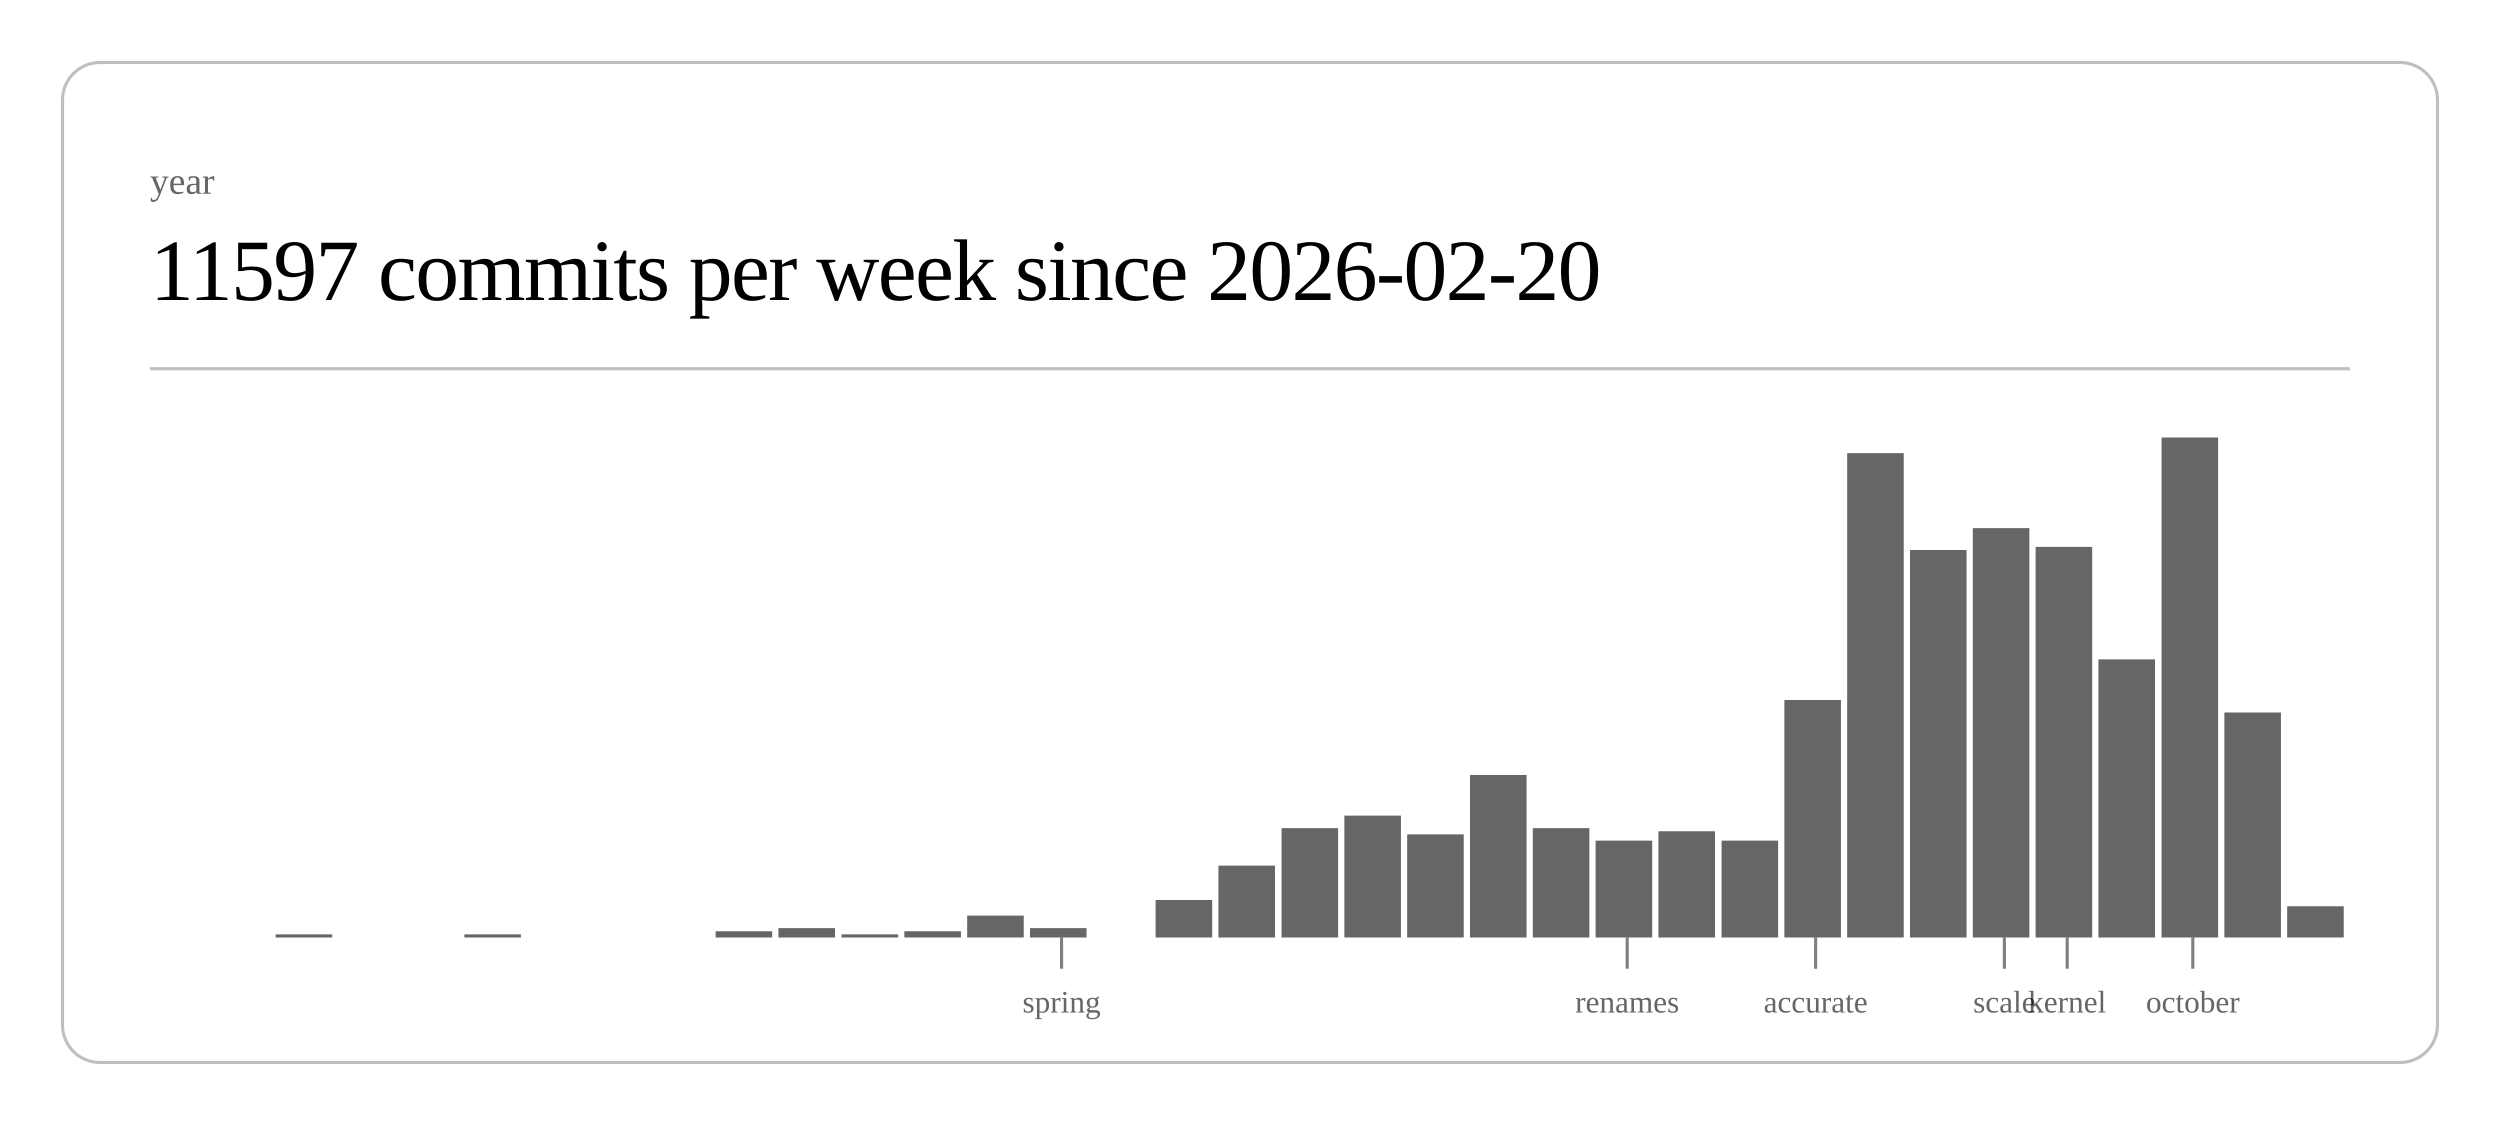
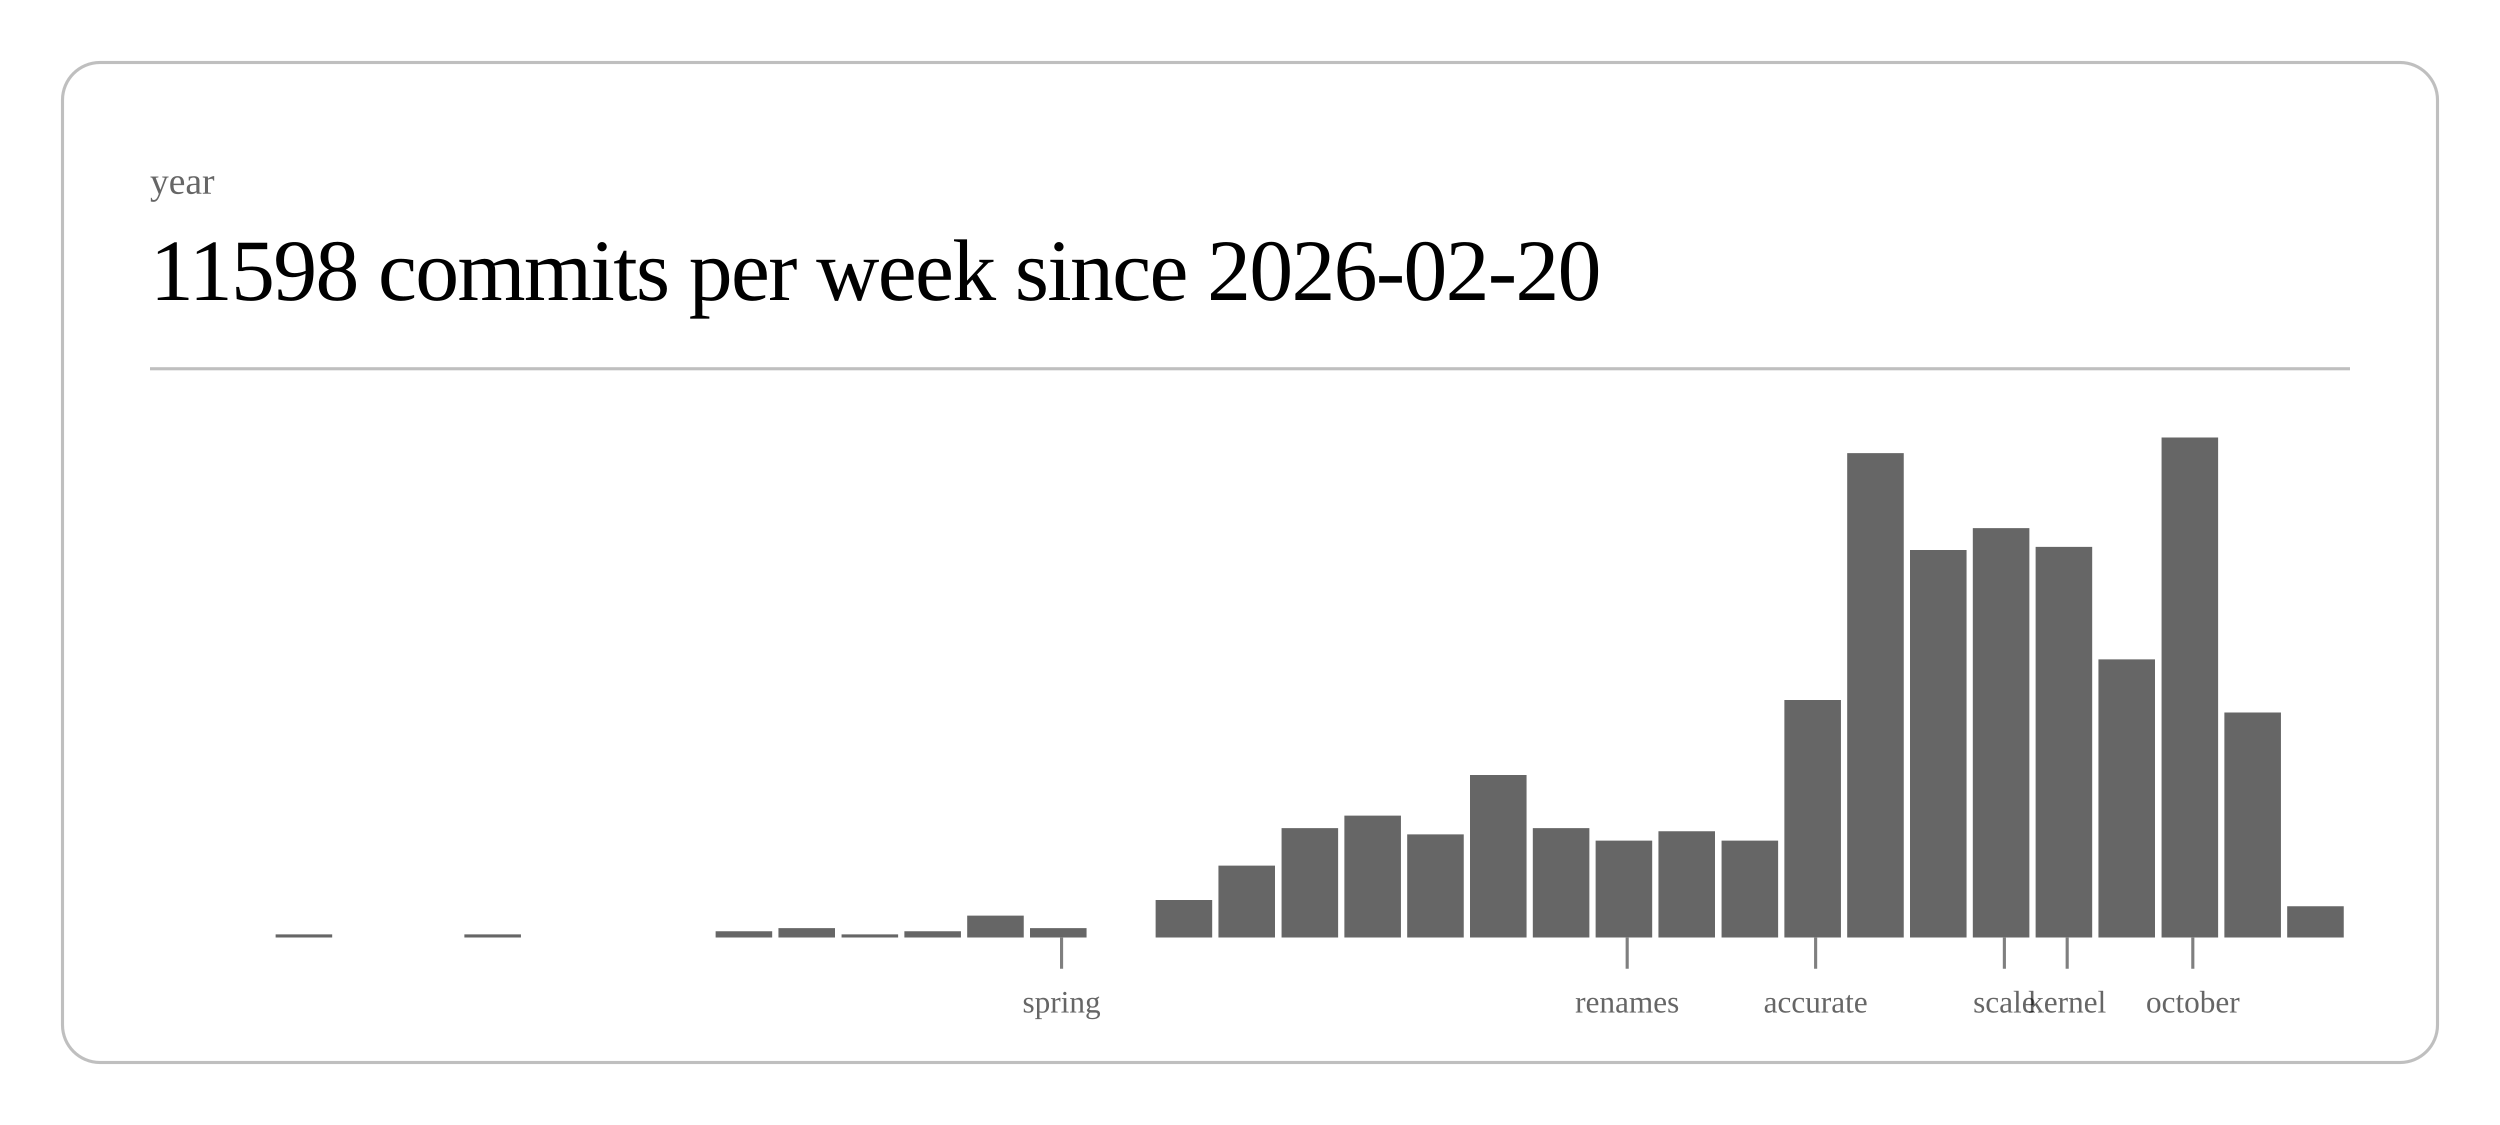
<svg xmlns="http://www.w3.org/2000/svg" class="post-header-svg" viewBox="0 0 800 360" width="800" height="360">
  <rect x="20" y="20" width="760" height="320" rx="12" ry="12" fill="none" stroke="currentColor" stroke-width="1" opacity="0.25" />
  <text fill="currentColor" x="48" y="62" font-size="12" opacity="0.6">year</text>
-   <text fill="currentColor" x="48" y="96" font-size="28" font-weight="300" letter-spacing="-0.5">11597 commits per week since 2026-02-20</text>
+   <text fill="currentColor" x="48" y="96" font-size="28" font-weight="300" letter-spacing="-0.5">11598 commits per week since 2026-02-20</text>
  <line stroke="currentColor" x1="48" y1="118" x2="752" y2="118" stroke-width="1" opacity="0.25" />
  <rect x="88.2" y="299" width="18.1" height="1" fill="currentColor" opacity="0.6" />
  <rect x="148.6" y="299" width="18.1" height="1" fill="currentColor" opacity="0.6" />
  <rect x="229.0" y="298" width="18.1" height="2" fill="currentColor" opacity="0.6" />
  <rect x="249.1" y="297" width="18.1" height="3" fill="currentColor" opacity="0.6" />
  <rect x="269.3" y="299" width="18.1" height="1" fill="currentColor" opacity="0.6" />
  <rect x="289.4" y="298" width="18.1" height="2" fill="currentColor" opacity="0.6" />
  <rect x="309.5" y="293" width="18.1" height="7" fill="currentColor" opacity="0.6" />
  <rect x="329.6" y="297" width="18.1" height="3" fill="currentColor" opacity="0.6" />
  <rect x="369.8" y="288" width="18.1" height="12" fill="currentColor" opacity="0.6" />
  <rect x="389.9" y="277" width="18.1" height="23" fill="currentColor" opacity="0.6" />
  <rect x="410.1" y="265" width="18.1" height="35" fill="currentColor" opacity="0.6" />
  <rect x="430.2" y="261" width="18.1" height="39" fill="currentColor" opacity="0.6" />
  <rect x="450.3" y="267" width="18.1" height="33" fill="currentColor" opacity="0.6" />
  <rect x="470.4" y="248" width="18.1" height="52" fill="currentColor" opacity="0.6" />
  <rect x="490.5" y="265" width="18.1" height="35" fill="currentColor" opacity="0.6" />
  <rect x="510.6" y="269" width="18.1" height="31" fill="currentColor" opacity="0.6" />
  <rect x="530.7" y="266" width="18.1" height="34" fill="currentColor" opacity="0.6" />
  <rect x="550.9" y="269" width="18.1" height="31" fill="currentColor" opacity="0.6" />
  <rect x="571.0" y="224" width="18.1" height="76" fill="currentColor" opacity="0.6" />
  <rect x="591.1" y="145" width="18.1" height="155" fill="currentColor" opacity="0.6" />
  <rect x="611.2" y="176" width="18.1" height="124" fill="currentColor" opacity="0.6" />
  <rect x="631.3" y="169" width="18.1" height="131" fill="currentColor" opacity="0.6" />
  <rect x="651.4" y="175" width="18.1" height="125" fill="currentColor" opacity="0.6" />
  <rect x="671.5" y="211" width="18.1" height="89" fill="currentColor" opacity="0.6" />
  <rect x="691.7" y="140" width="18.1" height="160" fill="currentColor" opacity="0.6" />
  <rect x="711.8" y="228" width="18.1" height="72" fill="currentColor" opacity="0.6" />
  <rect x="731.9" y="290" width="18.1" height="10" fill="currentColor" opacity="0.6" />
  <line stroke="currentColor" x1="339.7" y1="300" x2="339.7" y2="310" stroke-width="1" opacity="0.5" />
  <text fill="currentColor" x="339.7" y="324" font-size="10" opacity="0.6" text-anchor="middle">spring</text>
  <line stroke="currentColor" x1="520.7" y1="300" x2="520.7" y2="310" stroke-width="1" opacity="0.5" />
  <text fill="currentColor" x="520.7" y="324" font-size="10" opacity="0.6" text-anchor="middle">renames</text>
  <line stroke="currentColor" x1="581.0" y1="300" x2="581.0" y2="310" stroke-width="1" opacity="0.5" />
  <text fill="currentColor" x="581.0" y="324" font-size="10" opacity="0.6" text-anchor="middle">accurate</text>
  <line stroke="currentColor" x1="641.4" y1="300" x2="641.4" y2="310" stroke-width="1" opacity="0.5" />
  <text fill="currentColor" x="641.4" y="324" font-size="10" opacity="0.6" text-anchor="middle">scale</text>
  <line stroke="currentColor" x1="661.5" y1="300" x2="661.5" y2="310" stroke-width="1" opacity="0.5" />
  <text fill="currentColor" x="661.5" y="324" font-size="10" opacity="0.6" text-anchor="middle">kernel</text>
  <line stroke="currentColor" x1="701.7" y1="300" x2="701.7" y2="310" stroke-width="1" opacity="0.5" />
  <text fill="currentColor" x="701.7" y="324" font-size="10" opacity="0.6" text-anchor="middle">october</text>
</svg>
